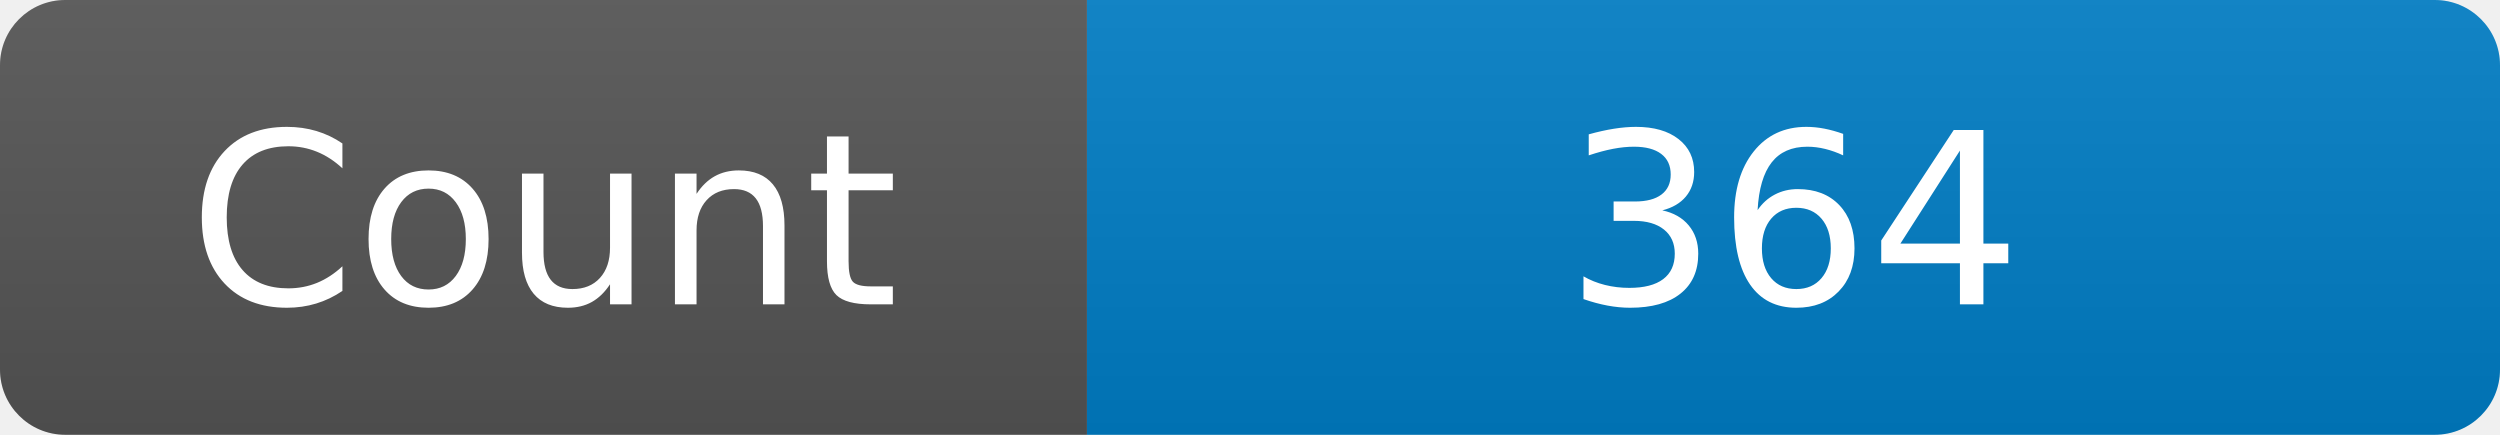
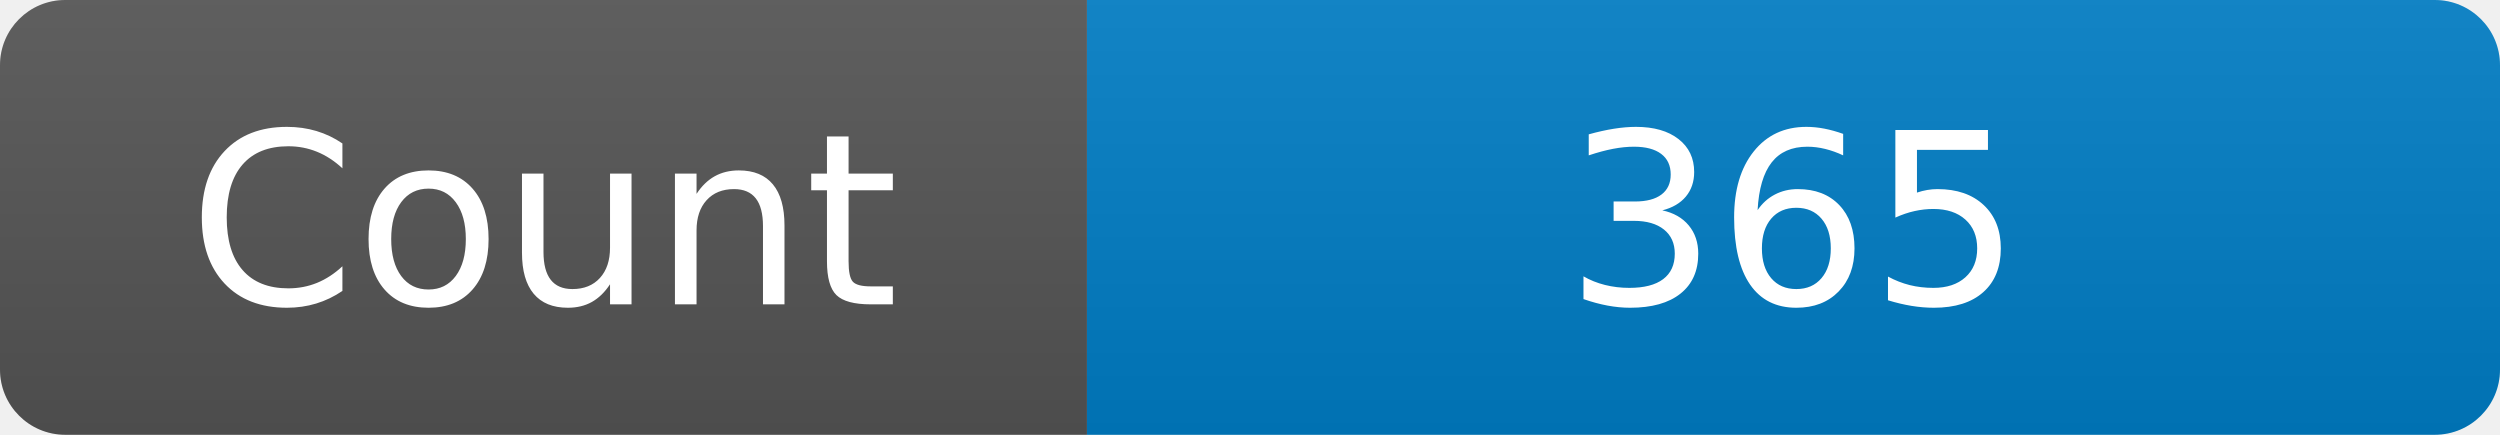
<svg xmlns="http://www.w3.org/2000/svg" width="115" height="20" role="img" aria-label="Maintained?: yes">
  <linearGradient id="s" x2="0" y2="100%">
    <stop offset="0" stop-color="#bbb" stop-opacity=".1" />
    <stop offset="1" stop-opacity=".1" />
  </linearGradient>
  <clipPath id="r">
    <rect width="115" height="20" rx="3" fill="#fff" />
  </clipPath>
  <g clip-path="url(#r)">
    <rect width="50" height="20" fill="#555" />
    <rect x="50" width="160" height="20" fill="#007ec6" />
    <rect width="115" height="20" fill="url(#s)" />
  </g>
  <g fill="#fff" text-anchor="middle" font-family="Verdana,Geneva,DejaVu Sans,sans-serif" font-size="110">
    <text x="250" y="140" transform="scale(.1)" fill="#fff">Count</text>
-     <text x="825" y="140" transform="scale(.1)" fill="#fff">364</text>
+     <text x="825" y="140" transform="scale(.1)" fill="#fff">365</text>
  </g>
</svg>
